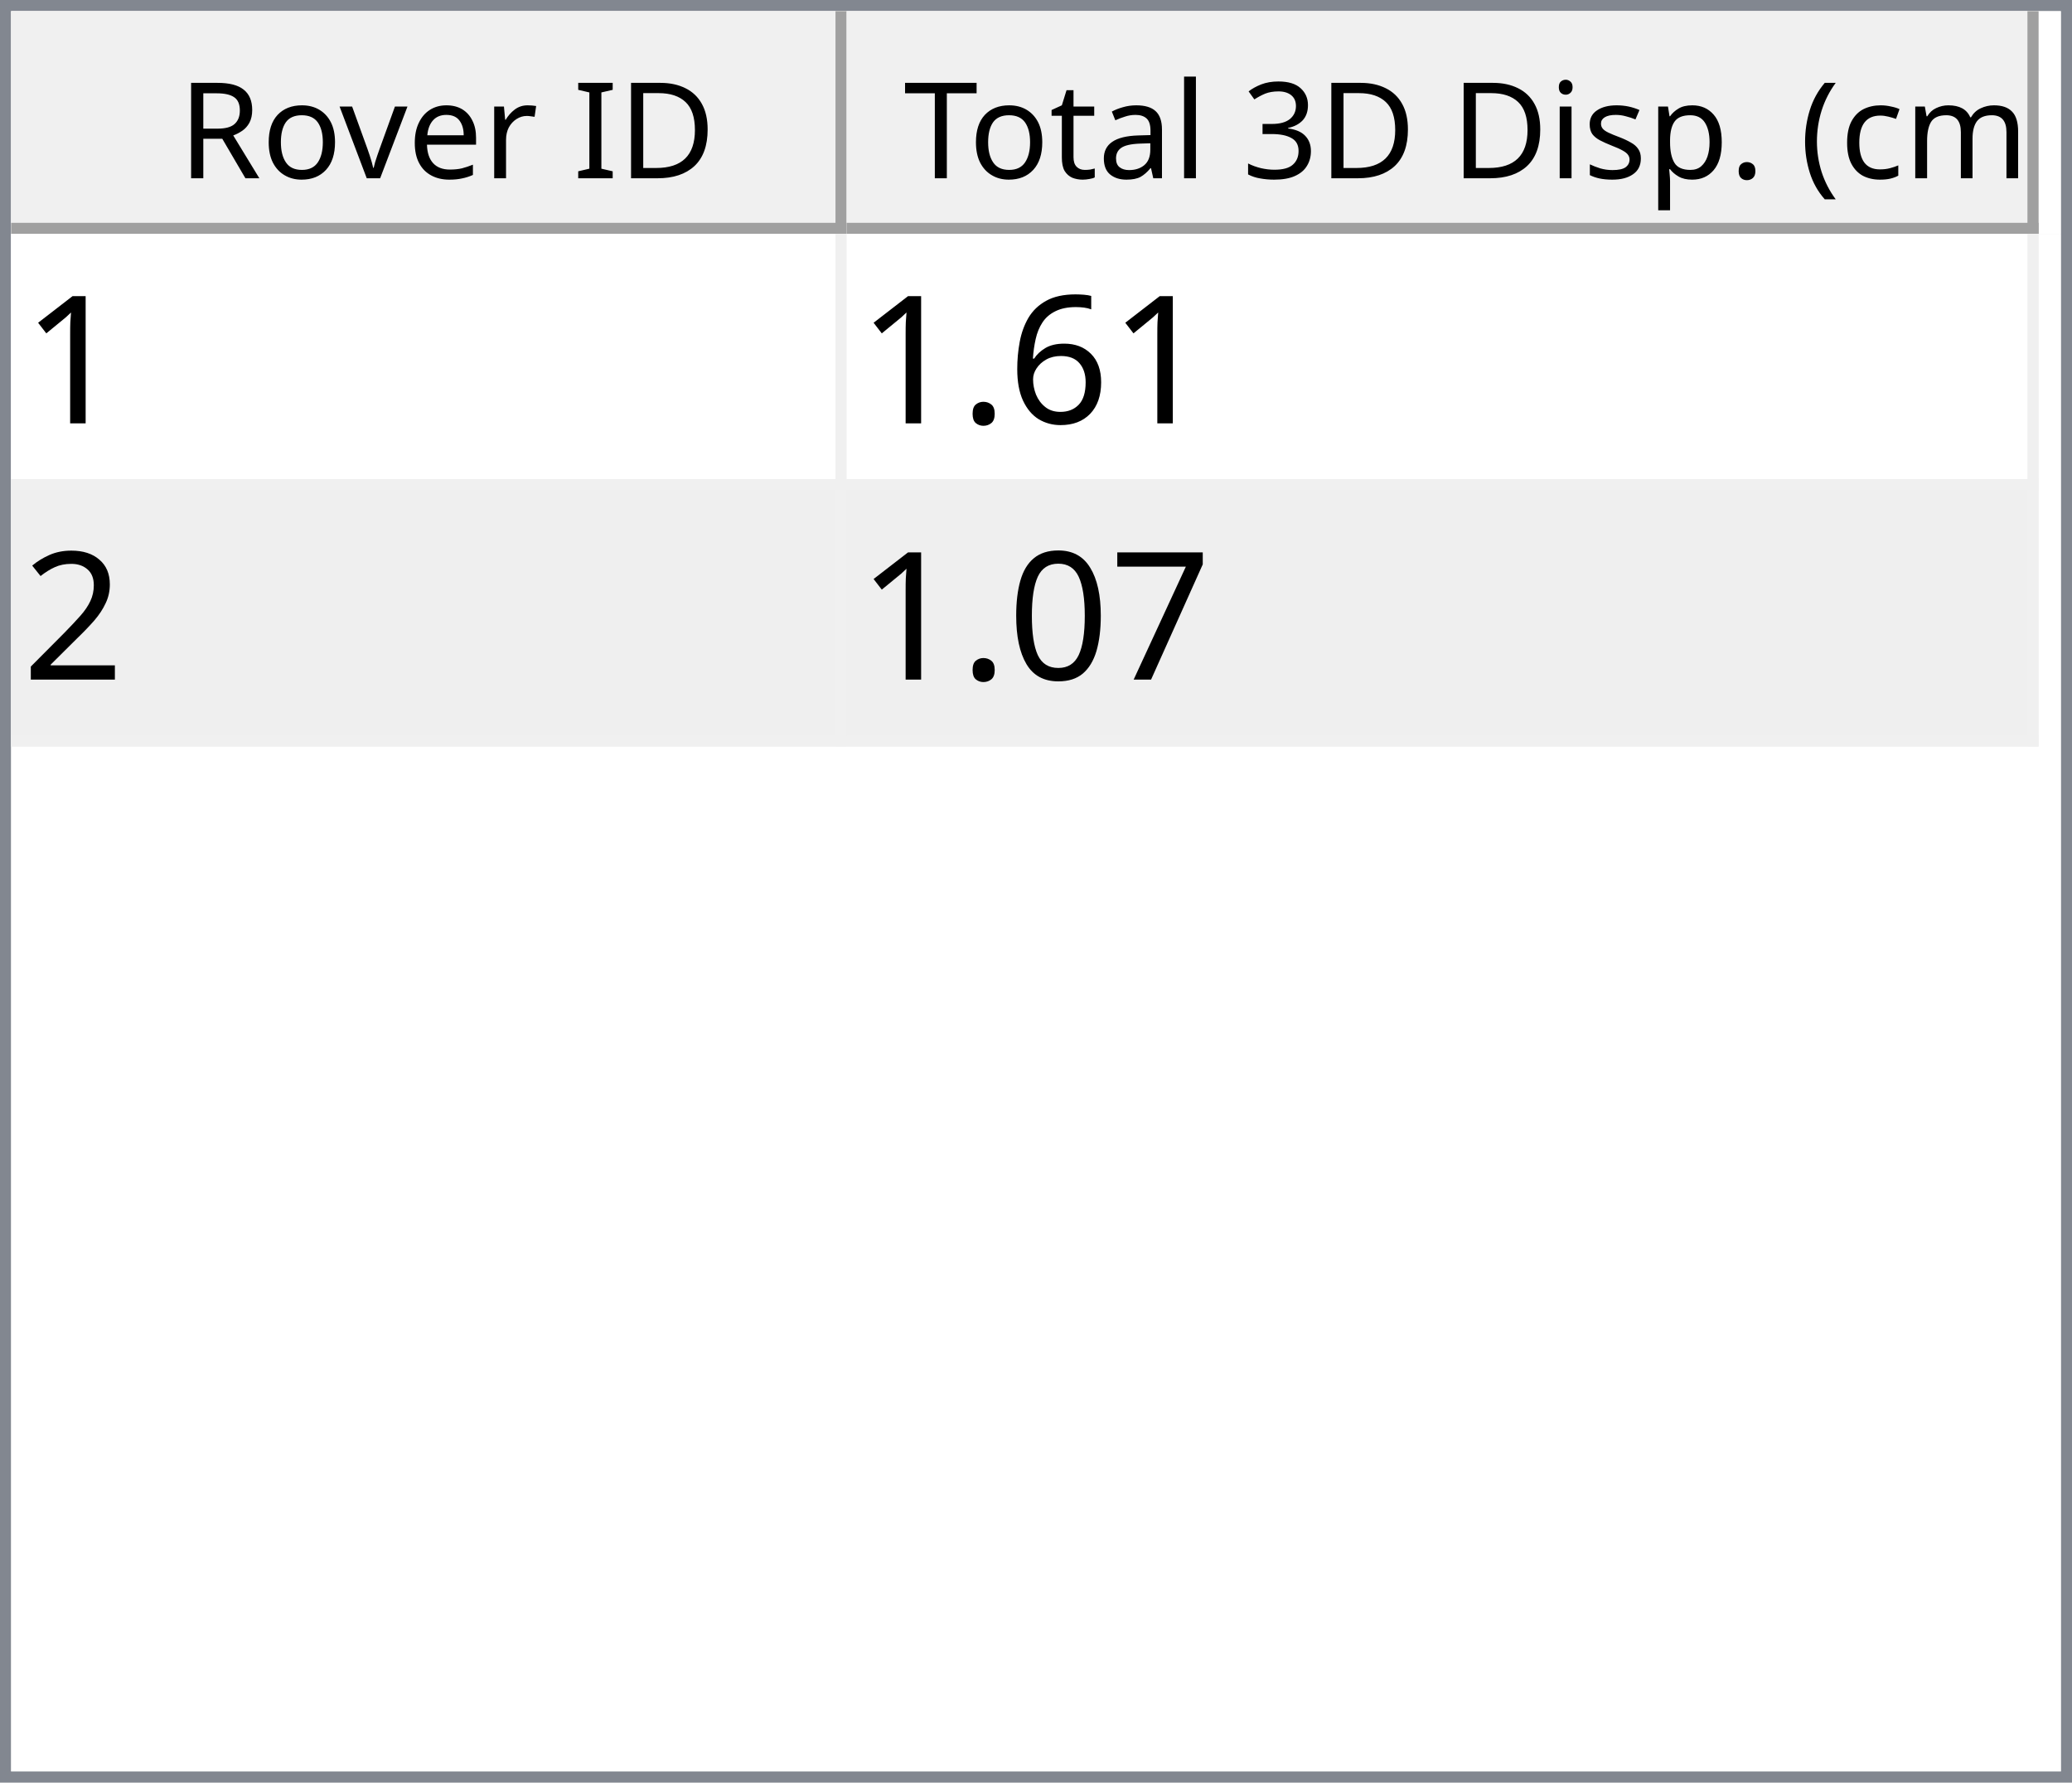
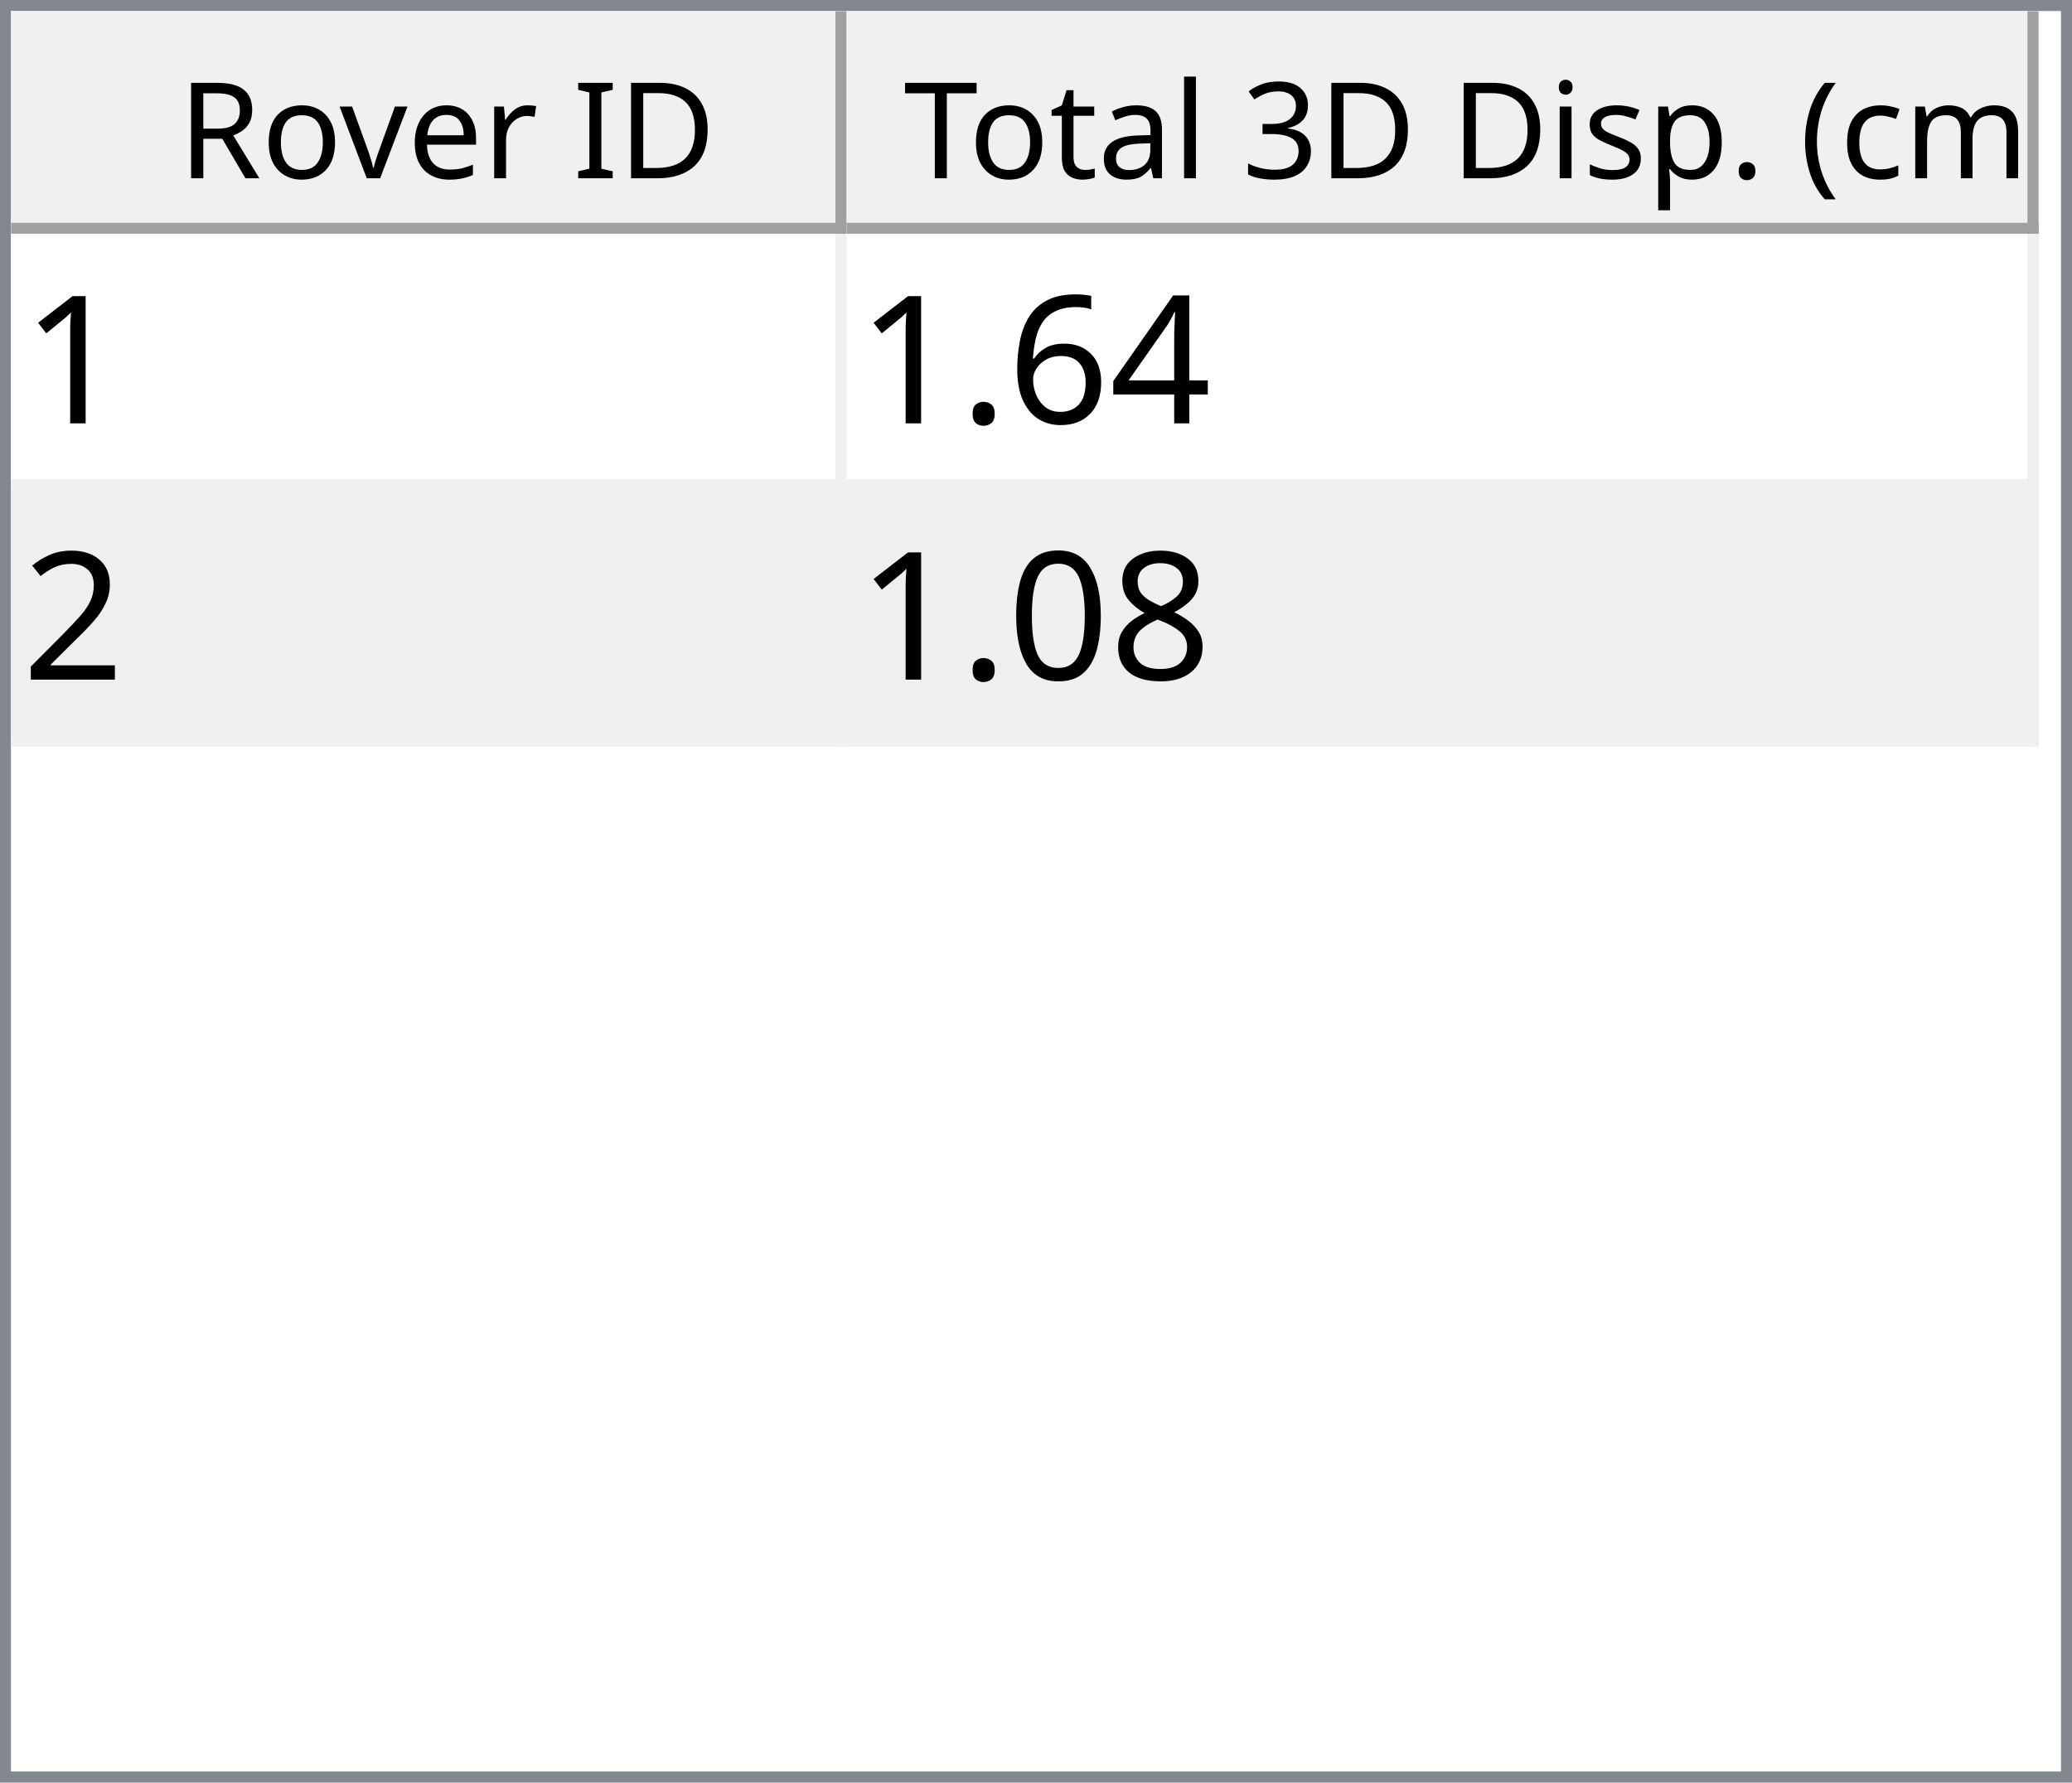
<svg xmlns="http://www.w3.org/2000/svg" style="fill-opacity:1; color-rendering:auto; color-interpolation:auto; text-rendering:auto; stroke:black; stroke-linecap:square; stroke-miterlimit:10; shape-rendering:auto; stroke-opacity:1; fill:black; stroke-dasharray:none; font-weight:normal; stroke-width:1; font-family:'Dialog'; font-style:normal; stroke-linejoin:miter; font-size:12px; stroke-dashoffset:0; image-rendering:auto;" width="186" height="160">
  <defs id="genericDefs" />
  <g>
    <defs id="defs1">
      <clipPath clipPathUnits="userSpaceOnUse" id="clipPath1">
        <path d="M0 0 L186 0 L186 160 L0 160 L0 0 Z" />
      </clipPath>
      <clipPath clipPathUnits="userSpaceOnUse" id="clipPath2">
        <path d="M0 0 L0 160 L186 160 L186 0 Z" />
      </clipPath>
      <clipPath clipPathUnits="userSpaceOnUse" id="clipPath3">
        <path d="M0 0 L0 20 L184 20 L184 0 Z" />
      </clipPath>
      <clipPath clipPathUnits="userSpaceOnUse" id="clipPath4">
        <path d="M0 0 L0 20 L75 20 L75 0 Z" />
      </clipPath>
      <clipPath clipPathUnits="userSpaceOnUse" id="clipPath5">
        <path d="M1 1 L1 19 L74 19 L74 1 Z" />
      </clipPath>
      <clipPath clipPathUnits="userSpaceOnUse" id="clipPath6">
        <path d="M0 0 L0 18 L73 18 L73 0 Z" />
      </clipPath>
      <clipPath clipPathUnits="userSpaceOnUse" id="clipPath7">
        <path d="M-0.5 -0.5 L-0.5 19.5 L74.5 19.5 L74.5 -0.5 Z" />
      </clipPath>
      <clipPath clipPathUnits="userSpaceOnUse" id="clipPath8">
        <path d="M0 0 L0 20 L107 20 L107 0 Z" />
      </clipPath>
      <clipPath clipPathUnits="userSpaceOnUse" id="clipPath9">
        <path d="M1 1 L1 19 L106 19 L106 1 Z" />
      </clipPath>
      <clipPath clipPathUnits="userSpaceOnUse" id="clipPath10">
        <path d="M0 0 L0 18 L105 18 L105 0 Z" />
      </clipPath>
      <clipPath clipPathUnits="userSpaceOnUse" id="clipPath11">
        <path d="M-0.5 -0.5 L-0.5 19.5 L106.5 19.5 L106.5 -0.5 Z" />
      </clipPath>
      <clipPath clipPathUnits="userSpaceOnUse" id="clipPath12">
        <path d="M0 0 L0 138 L184 138 L184 0 Z" />
      </clipPath>
      <clipPath clipPathUnits="userSpaceOnUse" id="clipPath13">
        <path d="M0 0 L0 46 L182 46 L182 0 Z" />
      </clipPath>
      <clipPath clipPathUnits="userSpaceOnUse" id="clipPath14">
        <path d="M-0.5 -0.5 L-0.5 45.5 L181.5 45.5 L181.5 -0.5 Z" />
      </clipPath>
      <clipPath clipPathUnits="userSpaceOnUse" id="clipPath15">
        <path d="M0 0 L0 22 L74 22 L74 0 Z" />
      </clipPath>
      <clipPath clipPathUnits="userSpaceOnUse" id="clipPath16">
        <path d="M0 0 L0 22 L106 22 L106 0 Z" />
      </clipPath>
      <font horiz-adv-x="64.551" id="font1">
        <font-face ascent="107.91" descent="25.098" units-per-em="100" style="font-style:normal; font-family:Segoe UI; font-weight:normal;" />
        <missing-glyph horiz-adv-x="64.551" d="M8.109 0 L8.109 68.266 L56.453 68.266 L56.453 0 L8.109 0 ZM15.328 7.234 L49.219 7.234 L49.219 61.031 L15.328 61.031 L15.328 7.234 Z" />
        <glyph unicode="D" horiz-adv-x="70.117" d="M9.188 0 L9.188 70.016 L28.516 70.016 Q65.531 70.016 65.531 35.891 Q65.531 19.672 55.25 9.836 Q44.969 0 27.734 0 L9.188 0 ZM17.391 62.594 L17.391 7.422 L27.828 7.422 Q41.609 7.422 49.273 14.797 Q56.938 22.172 56.938 35.688 Q56.938 62.594 28.328 62.594 L17.391 62.594 Z" />
        <glyph unicode="I" horiz-adv-x="26.611" d="M17.391 0 L9.188 0 L9.188 70.016 L17.391 70.016 L17.391 0 Z" />
        <glyph unicode=" " horiz-adv-x="27.393" d="" />
        <glyph unicode="r" horiz-adv-x="34.766" d="M34.188 41.891 Q32.078 43.5 28.125 43.5 Q23 43.5 19.555 38.672 Q16.109 33.844 16.109 25.484 L16.109 0 L8.109 0 L8.109 50 L16.109 50 L16.109 39.703 L16.312 39.703 Q18.016 44.969 21.531 47.922 Q25.047 50.875 29.391 50.875 Q32.516 50.875 34.188 50.203 L34.188 41.891 Z" />
        <glyph unicode="e" horiz-adv-x="52.295" d="M48.297 23 L12.984 23 Q13.188 14.656 17.484 10.109 Q21.781 5.562 29.297 5.562 Q37.75 5.562 44.828 11.141 L44.828 3.609 Q38.234 -1.172 27.391 -1.172 Q16.797 -1.172 10.742 5.641 Q4.688 12.453 4.688 24.812 Q4.688 36.469 11.305 43.82 Q17.922 51.172 27.734 51.172 Q37.547 51.172 42.922 44.828 Q48.297 38.484 48.297 27.203 L48.297 23 ZM40.094 29.781 Q40.047 36.719 36.75 40.578 Q33.453 44.438 27.594 44.438 Q21.922 44.438 17.969 40.383 Q14.016 36.328 13.094 29.781 L40.094 29.781 Z" />
        <glyph unicode="v" horiz-adv-x="47.9" d="M47.406 50 L27.484 0 L19.625 0 L0.688 50 L9.469 50 L22.172 13.672 Q23.578 9.672 23.922 6.688 L24.125 6.688 Q24.609 10.453 25.688 13.484 L38.969 50 L47.406 50 Z" />
        <glyph unicode="o" horiz-adv-x="58.594" d="M29 -1.172 Q17.922 -1.172 11.305 5.836 Q4.688 12.844 4.688 24.422 Q4.688 37.016 11.57 44.094 Q18.453 51.172 30.172 51.172 Q41.359 51.172 47.633 44.289 Q53.906 37.406 53.906 25.203 Q53.906 13.234 47.141 6.031 Q40.375 -1.172 29 -1.172 ZM29.594 44.438 Q21.875 44.438 17.383 39.188 Q12.891 33.938 12.891 24.703 Q12.891 15.828 17.43 10.695 Q21.969 5.562 29.594 5.562 Q37.359 5.562 41.531 10.594 Q45.703 15.625 45.703 24.906 Q45.703 34.281 41.531 39.359 Q37.359 44.438 29.594 44.438 Z" />
        <glyph unicode="R" horiz-adv-x="59.814" d="M59.375 0 L49.609 0 L37.891 19.625 Q36.281 22.359 34.766 24.289 Q33.25 26.219 31.664 27.438 Q30.078 28.656 28.25 29.219 Q26.422 29.781 24.125 29.781 L17.391 29.781 L17.391 0 L9.188 0 L9.188 70.016 L30.078 70.016 Q34.672 70.016 38.555 68.867 Q42.438 67.719 45.289 65.375 Q48.141 63.031 49.758 59.547 Q51.375 56.062 51.375 51.375 Q51.375 47.703 50.273 44.656 Q49.172 41.609 47.148 39.211 Q45.125 36.812 42.266 35.133 Q39.406 33.453 35.844 32.516 L35.844 32.328 Q37.594 31.547 38.891 30.547 Q40.188 29.547 41.359 28.18 Q42.531 26.812 43.68 25.078 Q44.828 23.344 46.234 21.047 L59.375 0 ZM17.391 62.594 L17.391 37.203 L28.516 37.203 Q31.594 37.203 34.203 38.133 Q36.812 39.062 38.719 40.797 Q40.625 42.531 41.703 45.047 Q42.781 47.562 42.781 50.688 Q42.781 56.297 39.141 59.445 Q35.5 62.594 28.609 62.594 L17.391 62.594 Z" />
        <glyph unicode=")" horiz-adv-x="30.176" d="M8.297 -15.922 L1.172 -15.922 Q16.406 2.344 16.406 26.812 Q16.406 51.469 1.078 70.016 L8.297 70.016 Q23.531 52.156 23.531 26.703 Q23.531 1.375 8.297 -15.922 Z" />
        <glyph unicode="m" horiz-adv-x="86.133" d="M79.109 0 L71.094 0 L71.094 28.719 Q71.094 37.016 68.531 40.727 Q65.969 44.438 59.906 44.438 Q54.781 44.438 51.195 39.75 Q47.609 35.062 47.609 28.516 L47.609 0 L39.594 0 L39.594 29.688 Q39.594 44.438 28.219 44.438 Q22.953 44.438 19.531 40.016 Q16.109 35.594 16.109 28.516 L16.109 0 L8.109 0 L8.109 50 L16.109 50 L16.109 42.094 L16.312 42.094 Q21.625 51.172 31.844 51.172 Q36.969 51.172 40.773 48.312 Q44.578 45.453 46 40.828 Q51.562 51.172 62.594 51.172 Q79.109 51.172 79.109 30.812 L79.109 0 Z" />
        <glyph unicode="c" horiz-adv-x="46.191" d="M42.188 2.297 Q36.422 -1.172 28.516 -1.172 Q17.828 -1.172 11.258 5.789 Q4.688 12.75 4.688 23.828 Q4.688 36.188 11.766 43.68 Q18.844 51.172 30.672 51.172 Q37.25 51.172 42.281 48.734 L42.281 40.531 Q36.719 44.438 30.375 44.438 Q22.703 44.438 17.797 38.945 Q12.891 33.453 12.891 24.516 Q12.891 15.719 17.508 10.641 Q22.125 5.562 29.891 5.562 Q36.422 5.562 42.188 9.906 L42.188 2.297 Z" />
        <glyph unicode="(" horiz-adv-x="30.176" d="M29.109 -15.922 L21.969 -15.922 Q6.844 1.375 6.844 26.703 Q6.844 52.156 21.969 70.016 L29.203 70.016 Q13.875 51.469 13.875 26.812 Q13.875 2.344 29.109 -15.922 Z" />
        <glyph unicode="." horiz-adv-x="21.68" d="M10.891 -1.078 Q8.641 -1.078 7.055 0.539 Q5.469 2.156 5.469 4.391 Q5.469 6.641 7.055 8.273 Q8.641 9.906 10.891 9.906 Q13.188 9.906 14.797 8.273 Q16.406 6.641 16.406 4.391 Q16.406 2.156 14.797 0.539 Q13.188 -1.078 10.891 -1.078 Z" />
        <glyph unicode="p" horiz-adv-x="58.789" d="M16.312 7.234 L16.109 7.234 L16.109 -23 L8.109 -23 L8.109 50 L16.109 50 L16.109 41.219 L16.312 41.219 Q22.219 51.172 33.594 51.172 Q43.266 51.172 48.688 44.461 Q54.109 37.75 54.109 26.469 Q54.109 13.922 48 6.375 Q41.891 -1.172 31.297 -1.172 Q21.578 -1.172 16.312 7.234 ZM16.109 27.391 L16.109 20.406 Q16.109 14.203 20.141 9.883 Q24.172 5.562 30.375 5.562 Q37.641 5.562 41.773 11.133 Q45.906 16.703 45.906 26.609 Q45.906 34.969 42.047 39.703 Q38.188 44.438 31.594 44.438 Q24.609 44.438 20.359 39.578 Q16.109 34.719 16.109 27.391 Z" />
        <glyph unicode="s" horiz-adv-x="42.432" d="M5.078 1.812 L5.078 10.406 Q11.625 5.562 19.484 5.562 Q30.031 5.562 30.031 12.594 Q30.031 14.594 29.125 15.992 Q28.219 17.391 26.68 18.461 Q25.141 19.531 23.07 20.383 Q21 21.234 18.609 22.172 Q15.281 23.484 12.766 24.828 Q10.25 26.172 8.57 27.859 Q6.891 29.547 6.031 31.695 Q5.172 33.844 5.172 36.719 Q5.172 40.234 6.789 42.945 Q8.406 45.656 11.086 47.484 Q13.766 49.312 17.211 50.242 Q20.656 51.172 24.312 51.172 Q30.812 51.172 35.938 48.922 L35.938 40.828 Q30.422 44.438 23.25 44.438 Q21 44.438 19.195 43.922 Q17.391 43.406 16.094 42.477 Q14.797 41.547 14.086 40.258 Q13.375 38.969 13.375 37.406 Q13.375 35.453 14.086 34.133 Q14.797 32.812 16.164 31.789 Q17.531 30.766 19.484 29.938 Q21.438 29.109 23.922 28.125 Q27.25 26.859 29.883 25.516 Q32.516 24.172 34.375 22.484 Q36.234 20.797 37.234 18.602 Q38.234 16.406 38.234 13.375 Q38.234 9.672 36.602 6.938 Q34.969 4.203 32.234 2.398 Q29.5 0.594 25.93 -0.289 Q22.359 -1.172 18.453 -1.172 Q10.75 -1.172 5.078 1.812 Z" />
        <glyph unicode="i" horiz-adv-x="24.219" d="M12.203 62.703 Q10.062 62.703 8.547 64.164 Q7.031 65.625 7.031 67.875 Q7.031 70.125 8.547 71.609 Q10.062 73.094 12.203 73.094 Q14.406 73.094 15.945 71.609 Q17.484 70.125 17.484 67.875 Q17.484 65.719 15.945 64.211 Q14.406 62.703 12.203 62.703 ZM16.109 0 L8.109 0 L8.109 50 L16.109 50 L16.109 0 Z" />
        <glyph unicode="3" horiz-adv-x="53.906" d="M46.531 19.828 Q46.531 15.094 44.75 11.211 Q42.969 7.328 39.719 4.57 Q36.469 1.812 31.93 0.297 Q27.391 -1.219 21.922 -1.219 Q11.922 -1.219 6 2.594 L6 11.188 Q13.094 5.609 22.219 5.609 Q25.875 5.609 28.828 6.539 Q31.781 7.469 33.906 9.227 Q36.031 10.984 37.18 13.477 Q38.328 15.969 38.328 19.094 Q38.328 32.812 18.797 32.812 L12.984 32.812 L12.984 39.594 L18.5 39.594 Q35.797 39.594 35.797 52.484 Q35.797 64.406 22.609 64.406 Q15.188 64.406 8.688 59.422 L8.688 67.188 Q15.375 71.188 24.609 71.188 Q29 71.188 32.57 69.969 Q36.141 68.75 38.68 66.555 Q41.219 64.359 42.609 61.281 Q44 58.203 44 54.5 Q44 40.672 30.031 36.719 L30.031 36.531 Q33.594 36.141 36.625 34.797 Q39.656 33.453 41.852 31.305 Q44.047 29.156 45.289 26.25 Q46.531 23.344 46.531 19.828 Z" />
        <glyph unicode="l" horiz-adv-x="24.219" d="M16.109 0 L8.109 0 L8.109 74.031 L16.109 74.031 L16.109 0 Z" />
        <glyph unicode="a" horiz-adv-x="50.879" d="M43.891 0 L35.891 0 L35.891 7.812 L35.688 7.812 Q30.469 -1.172 20.312 -1.172 Q12.844 -1.172 8.617 2.781 Q4.391 6.734 4.391 13.281 Q4.391 27.297 20.906 29.594 L35.891 31.688 Q35.891 44.438 25.594 44.438 Q16.547 44.438 9.281 38.281 L9.281 46.484 Q16.656 51.172 26.266 51.172 Q43.891 51.172 43.891 32.516 L43.891 0 ZM35.891 25.297 L23.828 23.641 Q18.266 22.859 15.43 20.875 Q12.594 18.891 12.594 13.875 Q12.594 10.203 15.211 7.883 Q17.828 5.562 22.172 5.562 Q28.125 5.562 32.008 9.742 Q35.891 13.922 35.891 20.312 L35.891 25.297 Z" />
        <glyph unicode="t" horiz-adv-x="33.887" d="M31.297 0.484 Q28.469 -1.078 23.828 -1.078 Q10.688 -1.078 10.688 13.578 L10.688 43.172 L2.094 43.172 L2.094 50 L10.688 50 L10.688 62.203 L18.703 64.797 L18.703 50 L31.297 50 L31.297 43.172 L18.703 43.172 L18.703 14.984 Q18.703 9.969 20.414 7.82 Q22.125 5.672 26.078 5.672 Q29.109 5.672 31.297 7.328 L31.297 0.484 Z" />
        <glyph unicode="T" horiz-adv-x="52.393" d="M50.594 62.594 L30.375 62.594 L30.375 0 L22.172 0 L22.172 62.594 L2 62.594 L2 70.016 L50.594 70.016 L50.594 62.594 Z" />
      </font>
      <font horiz-adv-x="75.0" id="font2">
        <font-face ascent="100.537" descent="21.973" units-per-em="100" style="font-style:normal; font-family:sans-serif; font-weight:normal;" />
        <missing-glyph horiz-adv-x="75.0" d="M12.5 0 L12.5 62.5 L62.5 62.5 L62.5 0 L12.5 0 ZM14.062 1.562 L60.938 1.562 L60.938 60.938 L14.062 60.938 L14.062 1.562 Z" />
        <glyph unicode="1" horiz-adv-x="55.615" d="M37.25 0 L28.469 0 L28.469 56 Q25.297 52.984 20.141 49.953 Q14.984 46.922 10.891 45.406 L10.891 53.906 Q18.266 57.375 23.781 62.305 Q29.297 67.234 31.594 71.875 L37.25 71.875 L37.25 0 Z" />
+         <glyph unicode="4" horiz-adv-x="55.615" d="M32.328 0 L32.328 17.141 L1.266 17.141 L1.266 25.203 L33.938 71.578 L41.109 71.578 L41.109 25.203 L50.781 25.203 L50.781 17.141 L41.109 17.141 L41.109 0 L32.328 0 ZM32.328 25.203 L32.328 57.469 L9.906 25.203 L32.328 25.203 Z" />
        <glyph unicode="6" horiz-adv-x="55.615" d="M49.75 54.047 L41.016 53.375 Q39.844 58.547 37.703 60.891 Q34.125 64.656 28.906 64.656 Q24.703 64.656 21.531 62.312 Q17.391 59.281 14.992 53.469 Q12.594 47.656 12.5 36.922 Q15.672 41.75 20.266 44.094 Q24.859 46.438 29.891 46.438 Q38.672 46.438 44.852 39.969 Q51.031 33.5 51.031 23.25 Q51.031 16.5 48.125 10.719 Q45.219 4.938 40.141 1.859 Q35.062 -1.219 28.609 -1.219 Q17.625 -1.219 10.695 6.859 Q3.766 14.938 3.766 33.5 Q3.766 54.25 11.422 63.672 Q18.109 71.875 29.438 71.875 Q37.891 71.875 43.289 67.141 Q48.688 62.406 49.75 54.047 ZM13.875 23.188 Q13.875 18.656 15.797 14.508 Q17.719 10.359 21.188 8.18 Q24.656 6 28.469 6 Q34.031 6 38.039 10.492 Q42.047 14.984 42.047 22.703 Q42.047 30.125 38.086 34.398 Q34.125 38.672 28.125 38.672 Q22.172 38.672 18.023 34.398 Q13.875 30.125 13.875 23.188 Z" />
        <glyph unicode="." horiz-adv-x="27.783" d="M9.078 0 L9.078 10.016 L19.094 10.016 L19.094 0 L9.078 0 Z" />
        <glyph unicode="2" horiz-adv-x="55.615" d="M50.344 8.453 L50.344 0 L3.031 0 Q2.938 3.172 4.047 6.109 Q5.859 10.938 9.836 15.625 Q13.812 20.312 21.344 26.469 Q33.016 36.031 37.117 41.625 Q41.219 47.219 41.219 52.203 Q41.219 57.422 37.477 61.008 Q33.734 64.594 27.734 64.594 Q21.391 64.594 17.578 60.789 Q13.766 56.984 13.719 50.25 L4.688 51.172 Q5.609 61.281 11.664 66.578 Q17.719 71.875 27.938 71.875 Q38.234 71.875 44.242 66.164 Q50.25 60.453 50.25 52 Q50.25 47.703 48.492 43.555 Q46.734 39.406 42.656 34.812 Q38.578 30.219 29.109 22.219 Q21.188 15.578 18.945 13.211 Q16.703 10.844 15.234 8.453 L50.344 8.453 Z" />
-         <glyph unicode="7" horiz-adv-x="55.615" d="M4.734 62.203 L4.734 70.656 L51.078 70.656 L51.078 63.812 Q44.234 56.547 37.523 44.484 Q30.812 32.422 27.156 19.672 Q24.516 10.688 23.781 0 L14.75 0 Q14.891 8.453 18.062 20.414 Q21.234 32.375 27.172 43.484 Q33.109 54.594 39.797 62.203 L4.734 62.203 Z" />
+         <glyph unicode="8" horiz-adv-x="55.615" d="M17.672 38.812 Q12.203 40.828 9.57 44.539 Q6.938 48.25 6.938 53.422 Q6.938 61.234 12.555 66.555 Q18.172 71.875 27.484 71.875 Q36.859 71.875 42.578 66.43 Q48.297 60.984 48.297 53.172 Q48.297 48.188 45.68 44.508 Q43.062 40.828 37.75 38.812 Q44.344 36.672 47.781 31.883 Q51.219 27.094 51.219 20.453 Q51.219 11.281 44.727 5.031 Q38.234 -1.219 27.641 -1.219 Q17.047 -1.219 10.547 5.055 Q4.047 11.328 4.047 20.703 Q4.047 27.688 7.594 32.398 Q11.141 37.109 17.672 38.812 ZM15.922 53.719 Q15.922 48.641 19.195 45.414 Q22.469 42.188 27.688 42.188 Q32.766 42.188 36.016 45.383 Q39.266 48.578 39.266 53.219 Q39.266 58.062 35.914 61.359 Q32.562 64.656 27.594 64.656 Q22.562 64.656 19.242 61.43 Q15.922 58.203 15.922 53.719 ZM13.094 20.656 Q13.094 16.891 14.875 13.375 Q16.656 9.859 20.172 7.93 Q23.688 6 27.734 6 Q34.031 6 38.133 10.055 Q42.234 14.109 42.234 20.359 Q42.234 26.703 38.016 30.859 Q33.797 35.016 27.438 35.016 Q21.234 35.016 17.164 30.914 Q13.094 26.812 13.094 20.656 Z" />
        <glyph unicode="0" horiz-adv-x="55.615" d="M4.156 35.297 Q4.156 48 6.766 55.742 Q9.375 63.484 14.523 67.68 Q19.672 71.875 27.484 71.875 Q33.25 71.875 37.594 69.555 Q41.938 67.234 44.773 62.867 Q47.609 58.5 49.219 52.227 Q50.828 45.953 50.828 35.297 Q50.828 22.703 48.242 14.969 Q45.656 7.234 40.508 3.008 Q35.359 -1.219 27.484 -1.219 Q17.141 -1.219 11.234 6.203 Q4.156 15.141 4.156 35.297 ZM13.188 35.297 Q13.188 17.672 17.312 11.836 Q21.438 6 27.484 6 Q33.547 6 37.672 11.859 Q41.797 17.719 41.797 35.297 Q41.797 52.984 37.672 58.789 Q33.547 64.594 27.391 64.594 Q21.344 64.594 17.719 59.469 Q13.188 52.938 13.188 35.297 Z" />
      </font>
    </defs>
    <g style="fill:white; stroke:white;">
      <rect x="0" y="0" width="186" style="clip-path:url(#clipPath1); stroke:none;" height="160" />
    </g>
    <g style="fill:white; text-rendering:optimizeSpeed; color-rendering:optimizeSpeed; image-rendering:optimizeSpeed; shape-rendering:crispEdges; stroke:white; color-interpolation:sRGB;">
      <rect x="0" width="186" height="160" y="0" style="stroke:none;" />
      <path style="stroke:none;" d="M0 160 L186 160 L186 0 L0 0 Z" />
    </g>
    <g style="fill:rgb(240,240,240); font-family:'Segoe UI'; stroke:rgb(240,240,240);">
      <rect x="0" y="0" width="186" style="clip-path:url(#clipPath2); stroke:none;" height="160" />
    </g>
    <g style="fill:rgb(130,135,144); font-family:'Segoe UI'; stroke:rgb(130,135,144);">
      <path d="M0 0 L186 0 L186 160 L0 160 L0 0 ZM1 1 L185 1 L185 159 L1 159 L1 1 Z" style="fill-rule:evenodd; clip-path:url(#clipPath2); stroke:none;" />
    </g>
    <g style="fill:white; font-family:'Segoe UI'; stroke:white;" transform="translate(1,1)">
      <rect x="0" y="0" width="184" style="clip-path:url(#clipPath3); stroke:none;" height="20" />
    </g>
    <g style="fill:rgb(240,240,240); font-family:'Segoe UI'; stroke:rgb(240,240,240);" transform="translate(1,1)">
      <rect x="0" y="0" width="75" style="clip-path:url(#clipPath4); stroke:none;" height="20" />
    </g>
    <g style="font-family:'Segoe UI';" transform="translate(2,2)">
      <text x="14" xml:space="preserve" y="14" style="clip-path:url(#clipPath6); stroke:none;">Rover ID</text>
    </g>
    <g style="fill:rgb(160,160,160); font-family:'Segoe UI'; stroke:rgb(160,160,160); stroke-linejoin:bevel;" transform="translate(1.5,1.5)">
      <line x1="74" x2="74" y1="0" style="fill:none; clip-path:url(#clipPath7);" y2="19" />
    </g>
    <g style="fill:rgb(160,160,160); font-family:'Segoe UI'; stroke:rgb(160,160,160); stroke-linejoin:bevel;" transform="matrix(1,0,0,1,1,1) translate(0.5,0.5)">
      <line x1="0" x2="74" y1="19" style="fill:none; clip-path:url(#clipPath7);" y2="19" />
    </g>
    <g style="fill:rgb(240,240,240); font-family:'Segoe UI'; stroke:rgb(240,240,240);" transform="translate(76,1)">
      <rect x="0" y="0" width="107" style="clip-path:url(#clipPath8); stroke:none;" height="20" />
    </g>
    <g style="font-family:'Segoe UI';" transform="translate(77,2)">
      <text x="1" xml:space="preserve" y="14" style="clip-path:url(#clipPath10); stroke:none;"> Total 3D Disp. (cm)</text>
    </g>
    <g style="fill:rgb(160,160,160); font-family:'Segoe UI'; stroke:rgb(160,160,160); stroke-linejoin:bevel;" transform="translate(76.5,1.5)">
      <line x1="106" x2="106" y1="0" style="fill:none; clip-path:url(#clipPath11);" y2="19" />
    </g>
    <g style="fill:rgb(160,160,160); font-family:'Segoe UI'; stroke:rgb(160,160,160); stroke-linejoin:bevel;" transform="matrix(1,0,0,1,76,1) translate(0.5,0.5)">
      <line x1="0" x2="106" y1="19" style="fill:none; clip-path:url(#clipPath11);" y2="19" />
    </g>
    <g style="fill:white; font-family:'Segoe UI'; stroke:white;" transform="translate(1,21)">
      <rect x="0" y="0" width="184" style="clip-path:url(#clipPath12); stroke:none;" height="138" />
    </g>
    <g style="fill:rgb(240,240,240); font-size:16px; font-family:sans-serif; stroke:rgb(240,240,240);" transform="translate(1,21)">
      <rect x="0" y="0" width="182" style="clip-path:url(#clipPath13); stroke:none;" height="46" />
      <line transform="translate(0.5,0.5)" x1="0" x2="181" y1="22" style="clip-path:url(#clipPath14); fill:none; stroke-linejoin:bevel;" y2="22" />
    </g>
    <g transform="matrix(1,0,0,1,1,21) translate(0.5,0.5)" style="fill:rgb(240,240,240); font-size:16px; font-family:sans-serif; stroke:rgb(240,240,240); stroke-linejoin:bevel;">
      <line x1="0" x2="181" y1="45" style="fill:none; clip-path:url(#clipPath14);" y2="45" />
    </g>
    <g transform="matrix(1,0,0,1,1,21) translate(0.5,0.5)" style="fill:rgb(240,240,240); font-size:16px; font-family:sans-serif; stroke:rgb(240,240,240); stroke-linejoin:bevel;">
      <line x1="74" x2="74" y1="0" style="fill:none; clip-path:url(#clipPath14);" y2="45" />
    </g>
    <g transform="matrix(1,0,0,1,1,21) translate(0.5,0.5)" style="fill:rgb(240,240,240); font-size:16px; font-family:sans-serif; stroke:rgb(240,240,240); stroke-linejoin:bevel;">
      <line x1="181" x2="181" y1="0" style="fill:none; clip-path:url(#clipPath14);" y2="45" />
    </g>
    <g style="fill:white; font-size:16px; font-family:sans-serif; stroke:white;" transform="matrix(1,0,0,1,1,21)">
      <rect x="0" y="0" width="74" style="clip-path:url(#clipPath15); stroke:none;" height="22" />
      <text x="1" y="17" style="fill:black; clip-path:url(#clipPath15); stroke:none;" xml:space="preserve">1</text>
    </g>
    <g style="fill:white; font-size:16px; font-family:sans-serif; stroke:white;" transform="matrix(1,0,0,1,1,21) translate(75,0)">
      <rect x="0" y="0" width="106" style="clip-path:url(#clipPath16); stroke:none;" height="22" />
-       <text x="1" y="17" style="fill:black; clip-path:url(#clipPath16); stroke:none;" xml:space="preserve">1.61</text>
+       <text x="1" y="17" style="fill:black; clip-path:url(#clipPath16); stroke:none;" xml:space="preserve">1.64</text>
    </g>
    <g style="fill:rgb(239,239,239); font-size:16px; font-family:sans-serif; stroke:rgb(239,239,239);" transform="matrix(1,0,0,1,1,21) translate(0,23)">
      <rect x="0" y="0" width="74" style="clip-path:url(#clipPath15); stroke:none;" height="22" />
      <text x="1" y="17" style="fill:black; clip-path:url(#clipPath15); stroke:none;" xml:space="preserve">2</text>
    </g>
    <g style="fill:rgb(239,239,239); font-size:16px; font-family:sans-serif; stroke:rgb(239,239,239);" transform="matrix(1,0,0,1,1,21) translate(75,23)">
      <rect x="0" y="0" width="106" style="clip-path:url(#clipPath16); stroke:none;" height="22" />
-       <text x="1" y="17" style="fill:black; clip-path:url(#clipPath16); stroke:none;" xml:space="preserve">1.07</text>
+       <text x="1" y="17" style="fill:black; clip-path:url(#clipPath16); stroke:none;" xml:space="preserve">1.08</text>
    </g>
  </g>
</svg>
